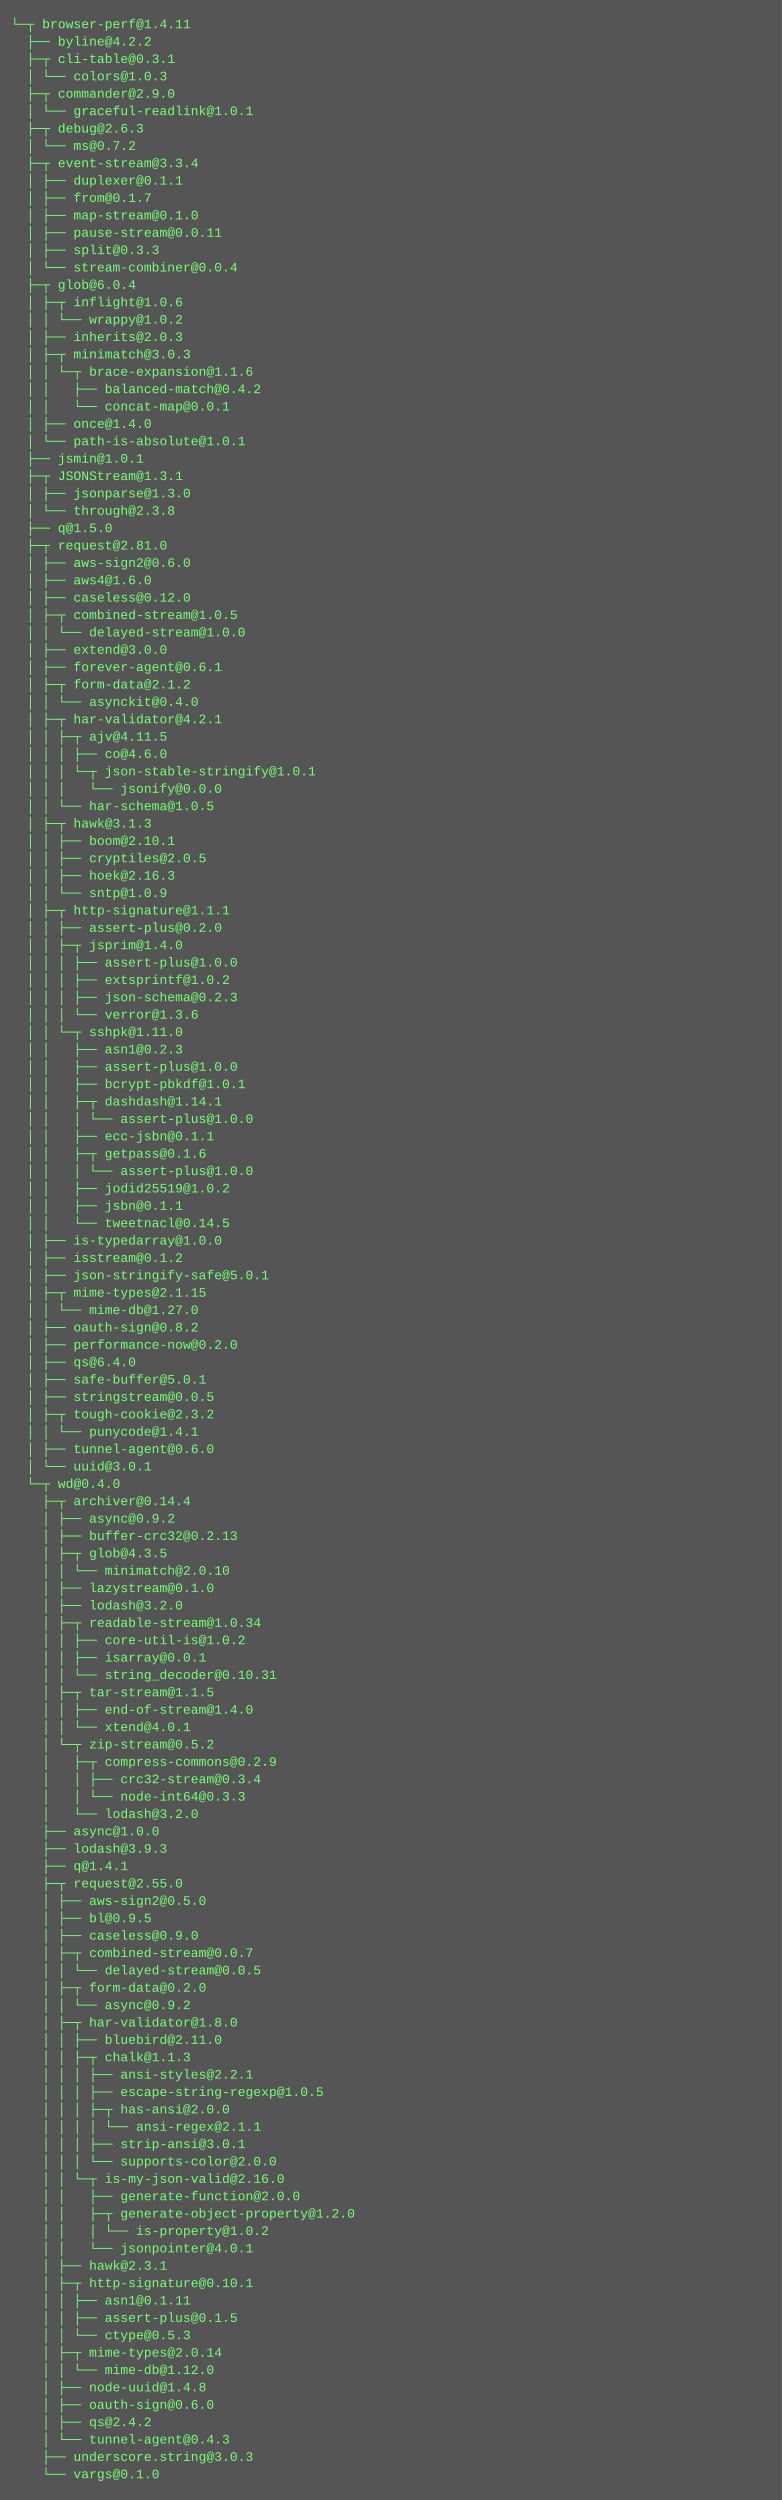
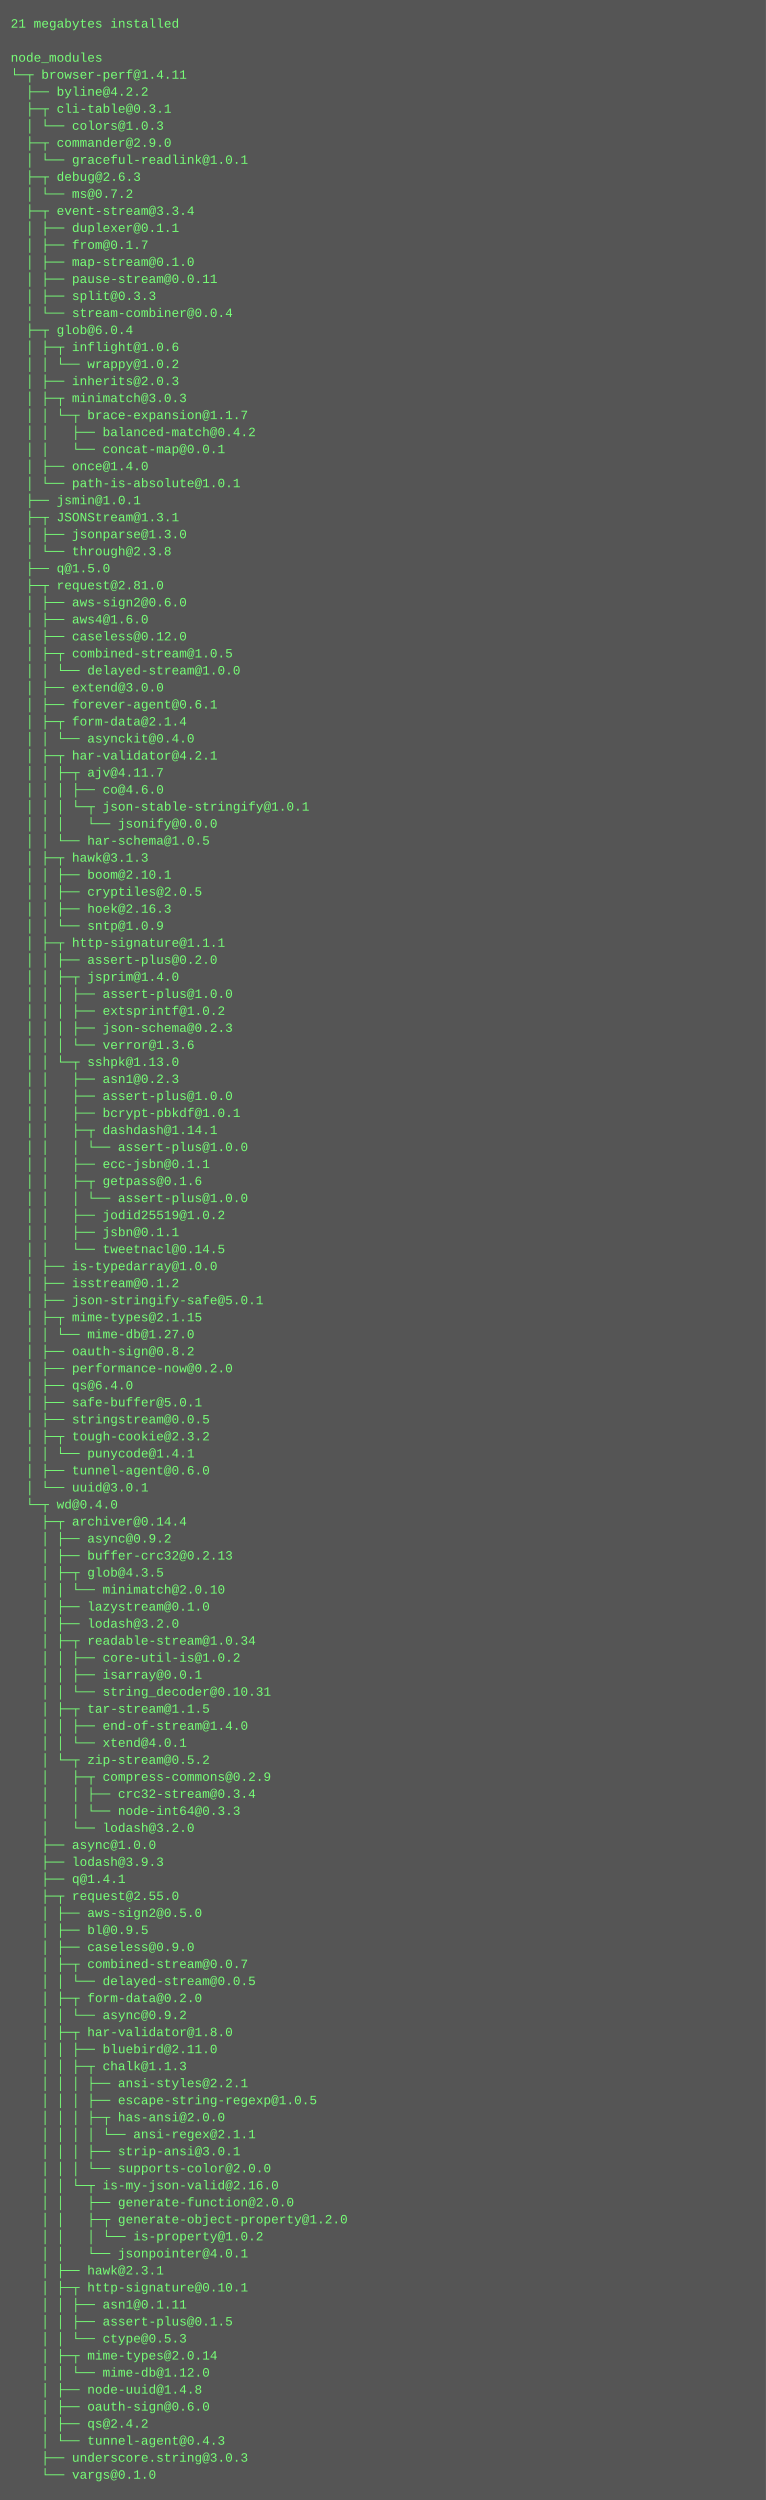
- <svg xmlns="http://www.w3.org/2000/svg" height="2302" width="720">
-   <rect height="2302" fill="#555" width="720" />
+ <svg xmlns="http://www.w3.org/2000/svg" height="2350" width="720">
+   <rect height="2350" fill="#555" width="720" />
  <text fill="#7f7" font-family="Courier New" font-size="12" xml:space="preserve">
-     <tspan x="10" y="26">└─┬ browser-perf@1.4.11 </tspan>
-     <tspan x="10" y="42">  ├── byline@4.2.2 </tspan>
-     <tspan x="10" y="58">  ├─┬ cli-table@0.3.1 </tspan>
-     <tspan x="10" y="74">  │ └── colors@1.0.3 </tspan>
-     <tspan x="10" y="90">  ├─┬ commander@2.9.0 </tspan>
-     <tspan x="10" y="106">  │ └── graceful-readlink@1.0.1 </tspan>
-     <tspan x="10" y="122">  ├─┬ debug@2.6.3 </tspan>
-     <tspan x="10" y="138">  │ └── ms@0.7.2 </tspan>
-     <tspan x="10" y="154">  ├─┬ event-stream@3.3.4 </tspan>
-     <tspan x="10" y="170">  │ ├── duplexer@0.1.1 </tspan>
-     <tspan x="10" y="186">  │ ├── from@0.1.7 </tspan>
-     <tspan x="10" y="202">  │ ├── map-stream@0.1.0 </tspan>
-     <tspan x="10" y="218">  │ ├── pause-stream@0.0.11 </tspan>
-     <tspan x="10" y="234">  │ ├── split@0.3.3 </tspan>
-     <tspan x="10" y="250">  │ └── stream-combiner@0.0.4 </tspan>
-     <tspan x="10" y="266">  ├─┬ glob@6.0.4 </tspan>
-     <tspan x="10" y="282">  │ ├─┬ inflight@1.0.6 </tspan>
-     <tspan x="10" y="298">  │ │ └── wrappy@1.0.2 </tspan>
-     <tspan x="10" y="314">  │ ├── inherits@2.0.3 </tspan>
-     <tspan x="10" y="330">  │ ├─┬ minimatch@3.0.3 </tspan>
-     <tspan x="10" y="346">  │ │ └─┬ brace-expansion@1.1.6 </tspan>
-     <tspan x="10" y="362">  │ │   ├── balanced-match@0.4.2 </tspan>
-     <tspan x="10" y="378">  │ │   └── concat-map@0.0.1 </tspan>
-     <tspan x="10" y="394">  │ ├── once@1.4.0 </tspan>
-     <tspan x="10" y="410">  │ └── path-is-absolute@1.0.1 </tspan>
-     <tspan x="10" y="426">  ├── jsmin@1.0.1 </tspan>
-     <tspan x="10" y="442">  ├─┬ JSONStream@1.3.1 </tspan>
-     <tspan x="10" y="458">  │ ├── jsonparse@1.3.0 </tspan>
-     <tspan x="10" y="474">  │ └── through@2.3.8 </tspan>
-     <tspan x="10" y="490">  ├── q@1.5.0 </tspan>
-     <tspan x="10" y="506">  ├─┬ request@2.81.0 </tspan>
-     <tspan x="10" y="522">  │ ├── aws-sign2@0.6.0 </tspan>
-     <tspan x="10" y="538">  │ ├── aws4@1.6.0 </tspan>
-     <tspan x="10" y="554">  │ ├── caseless@0.12.0 </tspan>
-     <tspan x="10" y="570">  │ ├─┬ combined-stream@1.0.5 </tspan>
-     <tspan x="10" y="586">  │ │ └── delayed-stream@1.0.0 </tspan>
-     <tspan x="10" y="602">  │ ├── extend@3.0.0 </tspan>
-     <tspan x="10" y="618">  │ ├── forever-agent@0.6.1 </tspan>
-     <tspan x="10" y="634">  │ ├─┬ form-data@2.1.2 </tspan>
-     <tspan x="10" y="650">  │ │ └── asynckit@0.4.0 </tspan>
-     <tspan x="10" y="666">  │ ├─┬ har-validator@4.2.1 </tspan>
-     <tspan x="10" y="682">  │ │ ├─┬ ajv@4.11.5 </tspan>
-     <tspan x="10" y="698">  │ │ │ ├── co@4.6.0 </tspan>
-     <tspan x="10" y="714">  │ │ │ └─┬ json-stable-stringify@1.0.1 </tspan>
-     <tspan x="10" y="730">  │ │ │   └── jsonify@0.0.0 </tspan>
-     <tspan x="10" y="746">  │ │ └── har-schema@1.0.5 </tspan>
-     <tspan x="10" y="762">  │ ├─┬ hawk@3.1.3 </tspan>
-     <tspan x="10" y="778">  │ │ ├── boom@2.10.1 </tspan>
-     <tspan x="10" y="794">  │ │ ├── cryptiles@2.0.5 </tspan>
-     <tspan x="10" y="810">  │ │ ├── hoek@2.16.3 </tspan>
-     <tspan x="10" y="826">  │ │ └── sntp@1.0.9 </tspan>
-     <tspan x="10" y="842">  │ ├─┬ http-signature@1.1.1 </tspan>
-     <tspan x="10" y="858">  │ │ ├── assert-plus@0.2.0 </tspan>
-     <tspan x="10" y="874">  │ │ ├─┬ jsprim@1.4.0 </tspan>
-     <tspan x="10" y="890">  │ │ │ ├── assert-plus@1.0.0 </tspan>
-     <tspan x="10" y="906">  │ │ │ ├── extsprintf@1.0.2 </tspan>
-     <tspan x="10" y="922">  │ │ │ ├── json-schema@0.2.3 </tspan>
-     <tspan x="10" y="938">  │ │ │ └── verror@1.3.6 </tspan>
-     <tspan x="10" y="954">  │ │ └─┬ sshpk@1.11.0 </tspan>
-     <tspan x="10" y="970">  │ │   ├── asn1@0.2.3 </tspan>
-     <tspan x="10" y="986">  │ │   ├── assert-plus@1.0.0 </tspan>
-     <tspan x="10" y="1002">  │ │   ├── bcrypt-pbkdf@1.0.1 </tspan>
-     <tspan x="10" y="1018">  │ │   ├─┬ dashdash@1.14.1 </tspan>
-     <tspan x="10" y="1034">  │ │   │ └── assert-plus@1.0.0 </tspan>
-     <tspan x="10" y="1050">  │ │   ├── ecc-jsbn@0.1.1 </tspan>
-     <tspan x="10" y="1066">  │ │   ├─┬ getpass@0.1.6 </tspan>
+     <tspan x="10" y="26">21 megabytes installed</tspan>
+     <tspan x="10" y="42" />
+     <tspan x="10" y="58">node_modules</tspan>
+     <tspan x="10" y="74">└─┬ browser-perf@1.4.11 </tspan>
+     <tspan x="10" y="90">  ├── byline@4.2.2 </tspan>
+     <tspan x="10" y="106">  ├─┬ cli-table@0.3.1 </tspan>
+     <tspan x="10" y="122">  │ └── colors@1.0.3 </tspan>
+     <tspan x="10" y="138">  ├─┬ commander@2.9.0 </tspan>
+     <tspan x="10" y="154">  │ └── graceful-readlink@1.0.1 </tspan>
+     <tspan x="10" y="170">  ├─┬ debug@2.6.3 </tspan>
+     <tspan x="10" y="186">  │ └── ms@0.7.2 </tspan>
+     <tspan x="10" y="202">  ├─┬ event-stream@3.3.4 </tspan>
+     <tspan x="10" y="218">  │ ├── duplexer@0.1.1 </tspan>
+     <tspan x="10" y="234">  │ ├── from@0.1.7 </tspan>
+     <tspan x="10" y="250">  │ ├── map-stream@0.1.0 </tspan>
+     <tspan x="10" y="266">  │ ├── pause-stream@0.0.11 </tspan>
+     <tspan x="10" y="282">  │ ├── split@0.3.3 </tspan>
+     <tspan x="10" y="298">  │ └── stream-combiner@0.0.4 </tspan>
+     <tspan x="10" y="314">  ├─┬ glob@6.0.4 </tspan>
+     <tspan x="10" y="330">  │ ├─┬ inflight@1.0.6 </tspan>
+     <tspan x="10" y="346">  │ │ └── wrappy@1.0.2 </tspan>
+     <tspan x="10" y="362">  │ ├── inherits@2.0.3 </tspan>
+     <tspan x="10" y="378">  │ ├─┬ minimatch@3.0.3 </tspan>
+     <tspan x="10" y="394">  │ │ └─┬ brace-expansion@1.1.7 </tspan>
+     <tspan x="10" y="410">  │ │   ├── balanced-match@0.4.2 </tspan>
+     <tspan x="10" y="426">  │ │   └── concat-map@0.0.1 </tspan>
+     <tspan x="10" y="442">  │ ├── once@1.4.0 </tspan>
+     <tspan x="10" y="458">  │ └── path-is-absolute@1.0.1 </tspan>
+     <tspan x="10" y="474">  ├── jsmin@1.0.1 </tspan>
+     <tspan x="10" y="490">  ├─┬ JSONStream@1.3.1 </tspan>
+     <tspan x="10" y="506">  │ ├── jsonparse@1.3.0 </tspan>
+     <tspan x="10" y="522">  │ └── through@2.3.8 </tspan>
+     <tspan x="10" y="538">  ├── q@1.5.0 </tspan>
+     <tspan x="10" y="554">  ├─┬ request@2.81.0 </tspan>
+     <tspan x="10" y="570">  │ ├── aws-sign2@0.6.0 </tspan>
+     <tspan x="10" y="586">  │ ├── aws4@1.6.0 </tspan>
+     <tspan x="10" y="602">  │ ├── caseless@0.12.0 </tspan>
+     <tspan x="10" y="618">  │ ├─┬ combined-stream@1.0.5 </tspan>
+     <tspan x="10" y="634">  │ │ └── delayed-stream@1.0.0 </tspan>
+     <tspan x="10" y="650">  │ ├── extend@3.0.0 </tspan>
+     <tspan x="10" y="666">  │ ├── forever-agent@0.6.1 </tspan>
+     <tspan x="10" y="682">  │ ├─┬ form-data@2.1.4 </tspan>
+     <tspan x="10" y="698">  │ │ └── asynckit@0.4.0 </tspan>
+     <tspan x="10" y="714">  │ ├─┬ har-validator@4.2.1 </tspan>
+     <tspan x="10" y="730">  │ │ ├─┬ ajv@4.11.7 </tspan>
+     <tspan x="10" y="746">  │ │ │ ├── co@4.6.0 </tspan>
+     <tspan x="10" y="762">  │ │ │ └─┬ json-stable-stringify@1.0.1 </tspan>
+     <tspan x="10" y="778">  │ │ │   └── jsonify@0.0.0 </tspan>
+     <tspan x="10" y="794">  │ │ └── har-schema@1.0.5 </tspan>
+     <tspan x="10" y="810">  │ ├─┬ hawk@3.1.3 </tspan>
+     <tspan x="10" y="826">  │ │ ├── boom@2.10.1 </tspan>
+     <tspan x="10" y="842">  │ │ ├── cryptiles@2.0.5 </tspan>
+     <tspan x="10" y="858">  │ │ ├── hoek@2.16.3 </tspan>
+     <tspan x="10" y="874">  │ │ └── sntp@1.0.9 </tspan>
+     <tspan x="10" y="890">  │ ├─┬ http-signature@1.1.1 </tspan>
+     <tspan x="10" y="906">  │ │ ├── assert-plus@0.2.0 </tspan>
+     <tspan x="10" y="922">  │ │ ├─┬ jsprim@1.4.0 </tspan>
+     <tspan x="10" y="938">  │ │ │ ├── assert-plus@1.0.0 </tspan>
+     <tspan x="10" y="954">  │ │ │ ├── extsprintf@1.0.2 </tspan>
+     <tspan x="10" y="970">  │ │ │ ├── json-schema@0.2.3 </tspan>
+     <tspan x="10" y="986">  │ │ │ └── verror@1.3.6 </tspan>
+     <tspan x="10" y="1002">  │ │ └─┬ sshpk@1.13.0 </tspan>
+     <tspan x="10" y="1018">  │ │   ├── asn1@0.2.3 </tspan>
+     <tspan x="10" y="1034">  │ │   ├── assert-plus@1.0.0 </tspan>
+     <tspan x="10" y="1050">  │ │   ├── bcrypt-pbkdf@1.0.1 </tspan>
+     <tspan x="10" y="1066">  │ │   ├─┬ dashdash@1.14.1 </tspan>
    <tspan x="10" y="1082">  │ │   │ └── assert-plus@1.0.0 </tspan>
-     <tspan x="10" y="1098">  │ │   ├── jodid25519@1.0.2 </tspan>
-     <tspan x="10" y="1114">  │ │   ├── jsbn@0.1.1 </tspan>
-     <tspan x="10" y="1130">  │ │   └── tweetnacl@0.14.5 </tspan>
-     <tspan x="10" y="1146">  │ ├── is-typedarray@1.0.0 </tspan>
-     <tspan x="10" y="1162">  │ ├── isstream@0.1.2 </tspan>
-     <tspan x="10" y="1178">  │ ├── json-stringify-safe@5.0.1 </tspan>
-     <tspan x="10" y="1194">  │ ├─┬ mime-types@2.1.15 </tspan>
-     <tspan x="10" y="1210">  │ │ └── mime-db@1.27.0 </tspan>
-     <tspan x="10" y="1226">  │ ├── oauth-sign@0.8.2 </tspan>
-     <tspan x="10" y="1242">  │ ├── performance-now@0.2.0 </tspan>
-     <tspan x="10" y="1258">  │ ├── qs@6.4.0 </tspan>
-     <tspan x="10" y="1274">  │ ├── safe-buffer@5.0.1 </tspan>
-     <tspan x="10" y="1290">  │ ├── stringstream@0.0.5 </tspan>
-     <tspan x="10" y="1306">  │ ├─┬ tough-cookie@2.3.2 </tspan>
-     <tspan x="10" y="1322">  │ │ └── punycode@1.4.1 </tspan>
-     <tspan x="10" y="1338">  │ ├── tunnel-agent@0.6.0 </tspan>
-     <tspan x="10" y="1354">  │ └── uuid@3.0.1 </tspan>
-     <tspan x="10" y="1370">  └─┬ wd@0.4.0 </tspan>
-     <tspan x="10" y="1386">    ├─┬ archiver@0.14.4 </tspan>
-     <tspan x="10" y="1402">    │ ├── async@0.9.2 </tspan>
-     <tspan x="10" y="1418">    │ ├── buffer-crc32@0.2.13 </tspan>
-     <tspan x="10" y="1434">    │ ├─┬ glob@4.3.5 </tspan>
-     <tspan x="10" y="1450">    │ │ └── minimatch@2.0.10 </tspan>
-     <tspan x="10" y="1466">    │ ├── lazystream@0.1.0 </tspan>
-     <tspan x="10" y="1482">    │ ├── lodash@3.2.0 </tspan>
-     <tspan x="10" y="1498">    │ ├─┬ readable-stream@1.0.34 </tspan>
-     <tspan x="10" y="1514">    │ │ ├── core-util-is@1.0.2 </tspan>
-     <tspan x="10" y="1530">    │ │ ├── isarray@0.0.1 </tspan>
-     <tspan x="10" y="1546">    │ │ └── string_decoder@0.10.31 </tspan>
-     <tspan x="10" y="1562">    │ ├─┬ tar-stream@1.1.5 </tspan>
-     <tspan x="10" y="1578">    │ │ ├── end-of-stream@1.4.0 </tspan>
-     <tspan x="10" y="1594">    │ │ └── xtend@4.0.1 </tspan>
-     <tspan x="10" y="1610">    │ └─┬ zip-stream@0.5.2 </tspan>
-     <tspan x="10" y="1626">    │   ├─┬ compress-commons@0.2.9 </tspan>
-     <tspan x="10" y="1642">    │   │ ├── crc32-stream@0.3.4 </tspan>
-     <tspan x="10" y="1658">    │   │ └── node-int64@0.3.3 </tspan>
-     <tspan x="10" y="1674">    │   └── lodash@3.2.0 </tspan>
-     <tspan x="10" y="1690">    ├── async@1.0.0 </tspan>
-     <tspan x="10" y="1706">    ├── lodash@3.9.3 </tspan>
-     <tspan x="10" y="1722">    ├── q@1.4.1 </tspan>
-     <tspan x="10" y="1738">    ├─┬ request@2.55.0 </tspan>
-     <tspan x="10" y="1754">    │ ├── aws-sign2@0.5.0 </tspan>
-     <tspan x="10" y="1770">    │ ├── bl@0.9.5 </tspan>
-     <tspan x="10" y="1786">    │ ├── caseless@0.9.0 </tspan>
-     <tspan x="10" y="1802">    │ ├─┬ combined-stream@0.0.7 </tspan>
-     <tspan x="10" y="1818">    │ │ └── delayed-stream@0.0.5 </tspan>
-     <tspan x="10" y="1834">    │ ├─┬ form-data@0.2.0 </tspan>
-     <tspan x="10" y="1850">    │ │ └── async@0.9.2 </tspan>
-     <tspan x="10" y="1866">    │ ├─┬ har-validator@1.8.0 </tspan>
-     <tspan x="10" y="1882">    │ │ ├── bluebird@2.11.0 </tspan>
-     <tspan x="10" y="1898">    │ │ ├─┬ chalk@1.1.3 </tspan>
-     <tspan x="10" y="1914">    │ │ │ ├── ansi-styles@2.2.1 </tspan>
-     <tspan x="10" y="1930">    │ │ │ ├── escape-string-regexp@1.0.5 </tspan>
-     <tspan x="10" y="1946">    │ │ │ ├─┬ has-ansi@2.0.0 </tspan>
-     <tspan x="10" y="1962">    │ │ │ │ └── ansi-regex@2.1.1 </tspan>
-     <tspan x="10" y="1978">    │ │ │ ├── strip-ansi@3.0.1 </tspan>
-     <tspan x="10" y="1994">    │ │ │ └── supports-color@2.0.0 </tspan>
-     <tspan x="10" y="2010">    │ │ └─┬ is-my-json-valid@2.16.0 </tspan>
-     <tspan x="10" y="2026">    │ │   ├── generate-function@2.0.0 </tspan>
-     <tspan x="10" y="2042">    │ │   ├─┬ generate-object-property@1.2.0 </tspan>
-     <tspan x="10" y="2058">    │ │   │ └── is-property@1.0.2 </tspan>
-     <tspan x="10" y="2074">    │ │   └── jsonpointer@4.0.1 </tspan>
-     <tspan x="10" y="2090">    │ ├── hawk@2.3.1 </tspan>
-     <tspan x="10" y="2106">    │ ├─┬ http-signature@0.10.1 </tspan>
-     <tspan x="10" y="2122">    │ │ ├── asn1@0.1.11 </tspan>
-     <tspan x="10" y="2138">    │ │ ├── assert-plus@0.1.5 </tspan>
-     <tspan x="10" y="2154">    │ │ └── ctype@0.5.3 </tspan>
-     <tspan x="10" y="2170">    │ ├─┬ mime-types@2.0.14 </tspan>
-     <tspan x="10" y="2186">    │ │ └── mime-db@1.12.0 </tspan>
-     <tspan x="10" y="2202">    │ ├── node-uuid@1.4.8 </tspan>
-     <tspan x="10" y="2218">    │ ├── oauth-sign@0.6.0 </tspan>
-     <tspan x="10" y="2234">    │ ├── qs@2.4.2 </tspan>
-     <tspan x="10" y="2250">    │ └── tunnel-agent@0.4.3 </tspan>
-     <tspan x="10" y="2266">    ├── underscore.string@3.0.3 </tspan>
-     <tspan x="10" y="2282">    └── vargs@0.1.0</tspan>
+     <tspan x="10" y="1098">  │ │   ├── ecc-jsbn@0.1.1 </tspan>
+     <tspan x="10" y="1114">  │ │   ├─┬ getpass@0.1.6 </tspan>
+     <tspan x="10" y="1130">  │ │   │ └── assert-plus@1.0.0 </tspan>
+     <tspan x="10" y="1146">  │ │   ├── jodid25519@1.0.2 </tspan>
+     <tspan x="10" y="1162">  │ │   ├── jsbn@0.1.1 </tspan>
+     <tspan x="10" y="1178">  │ │   └── tweetnacl@0.14.5 </tspan>
+     <tspan x="10" y="1194">  │ ├── is-typedarray@1.0.0 </tspan>
+     <tspan x="10" y="1210">  │ ├── isstream@0.1.2 </tspan>
+     <tspan x="10" y="1226">  │ ├── json-stringify-safe@5.0.1 </tspan>
+     <tspan x="10" y="1242">  │ ├─┬ mime-types@2.1.15 </tspan>
+     <tspan x="10" y="1258">  │ │ └── mime-db@1.27.0 </tspan>
+     <tspan x="10" y="1274">  │ ├── oauth-sign@0.8.2 </tspan>
+     <tspan x="10" y="1290">  │ ├── performance-now@0.2.0 </tspan>
+     <tspan x="10" y="1306">  │ ├── qs@6.4.0 </tspan>
+     <tspan x="10" y="1322">  │ ├── safe-buffer@5.0.1 </tspan>
+     <tspan x="10" y="1338">  │ ├── stringstream@0.0.5 </tspan>
+     <tspan x="10" y="1354">  │ ├─┬ tough-cookie@2.3.2 </tspan>
+     <tspan x="10" y="1370">  │ │ └── punycode@1.4.1 </tspan>
+     <tspan x="10" y="1386">  │ ├── tunnel-agent@0.6.0 </tspan>
+     <tspan x="10" y="1402">  │ └── uuid@3.0.1 </tspan>
+     <tspan x="10" y="1418">  └─┬ wd@0.4.0 </tspan>
+     <tspan x="10" y="1434">    ├─┬ archiver@0.14.4 </tspan>
+     <tspan x="10" y="1450">    │ ├── async@0.9.2 </tspan>
+     <tspan x="10" y="1466">    │ ├── buffer-crc32@0.2.13 </tspan>
+     <tspan x="10" y="1482">    │ ├─┬ glob@4.3.5 </tspan>
+     <tspan x="10" y="1498">    │ │ └── minimatch@2.0.10 </tspan>
+     <tspan x="10" y="1514">    │ ├── lazystream@0.1.0 </tspan>
+     <tspan x="10" y="1530">    │ ├── lodash@3.2.0 </tspan>
+     <tspan x="10" y="1546">    │ ├─┬ readable-stream@1.0.34 </tspan>
+     <tspan x="10" y="1562">    │ │ ├── core-util-is@1.0.2 </tspan>
+     <tspan x="10" y="1578">    │ │ ├── isarray@0.0.1 </tspan>
+     <tspan x="10" y="1594">    │ │ └── string_decoder@0.10.31 </tspan>
+     <tspan x="10" y="1610">    │ ├─┬ tar-stream@1.1.5 </tspan>
+     <tspan x="10" y="1626">    │ │ ├── end-of-stream@1.4.0 </tspan>
+     <tspan x="10" y="1642">    │ │ └── xtend@4.0.1 </tspan>
+     <tspan x="10" y="1658">    │ └─┬ zip-stream@0.5.2 </tspan>
+     <tspan x="10" y="1674">    │   ├─┬ compress-commons@0.2.9 </tspan>
+     <tspan x="10" y="1690">    │   │ ├── crc32-stream@0.3.4 </tspan>
+     <tspan x="10" y="1706">    │   │ └── node-int64@0.3.3 </tspan>
+     <tspan x="10" y="1722">    │   └── lodash@3.2.0 </tspan>
+     <tspan x="10" y="1738">    ├── async@1.0.0 </tspan>
+     <tspan x="10" y="1754">    ├── lodash@3.9.3 </tspan>
+     <tspan x="10" y="1770">    ├── q@1.4.1 </tspan>
+     <tspan x="10" y="1786">    ├─┬ request@2.55.0 </tspan>
+     <tspan x="10" y="1802">    │ ├── aws-sign2@0.5.0 </tspan>
+     <tspan x="10" y="1818">    │ ├── bl@0.9.5 </tspan>
+     <tspan x="10" y="1834">    │ ├── caseless@0.9.0 </tspan>
+     <tspan x="10" y="1850">    │ ├─┬ combined-stream@0.0.7 </tspan>
+     <tspan x="10" y="1866">    │ │ └── delayed-stream@0.0.5 </tspan>
+     <tspan x="10" y="1882">    │ ├─┬ form-data@0.2.0 </tspan>
+     <tspan x="10" y="1898">    │ │ └── async@0.9.2 </tspan>
+     <tspan x="10" y="1914">    │ ├─┬ har-validator@1.8.0 </tspan>
+     <tspan x="10" y="1930">    │ │ ├── bluebird@2.11.0 </tspan>
+     <tspan x="10" y="1946">    │ │ ├─┬ chalk@1.1.3 </tspan>
+     <tspan x="10" y="1962">    │ │ │ ├── ansi-styles@2.2.1 </tspan>
+     <tspan x="10" y="1978">    │ │ │ ├── escape-string-regexp@1.0.5 </tspan>
+     <tspan x="10" y="1994">    │ │ │ ├─┬ has-ansi@2.0.0 </tspan>
+     <tspan x="10" y="2010">    │ │ │ │ └── ansi-regex@2.1.1 </tspan>
+     <tspan x="10" y="2026">    │ │ │ ├── strip-ansi@3.0.1 </tspan>
+     <tspan x="10" y="2042">    │ │ │ └── supports-color@2.0.0 </tspan>
+     <tspan x="10" y="2058">    │ │ └─┬ is-my-json-valid@2.16.0 </tspan>
+     <tspan x="10" y="2074">    │ │   ├── generate-function@2.0.0 </tspan>
+     <tspan x="10" y="2090">    │ │   ├─┬ generate-object-property@1.2.0 </tspan>
+     <tspan x="10" y="2106">    │ │   │ └── is-property@1.0.2 </tspan>
+     <tspan x="10" y="2122">    │ │   └── jsonpointer@4.0.1 </tspan>
+     <tspan x="10" y="2138">    │ ├── hawk@2.3.1 </tspan>
+     <tspan x="10" y="2154">    │ ├─┬ http-signature@0.10.1 </tspan>
+     <tspan x="10" y="2170">    │ │ ├── asn1@0.1.11 </tspan>
+     <tspan x="10" y="2186">    │ │ ├── assert-plus@0.1.5 </tspan>
+     <tspan x="10" y="2202">    │ │ └── ctype@0.5.3 </tspan>
+     <tspan x="10" y="2218">    │ ├─┬ mime-types@2.0.14 </tspan>
+     <tspan x="10" y="2234">    │ │ └── mime-db@1.12.0 </tspan>
+     <tspan x="10" y="2250">    │ ├── node-uuid@1.4.8 </tspan>
+     <tspan x="10" y="2266">    │ ├── oauth-sign@0.6.0 </tspan>
+     <tspan x="10" y="2282">    │ ├── qs@2.4.2 </tspan>
+     <tspan x="10" y="2298">    │ └── tunnel-agent@0.4.3 </tspan>
+     <tspan x="10" y="2314">    ├── underscore.string@3.0.3 </tspan>
+     <tspan x="10" y="2330">    └── vargs@0.1.0</tspan>
  </text>
</svg>
